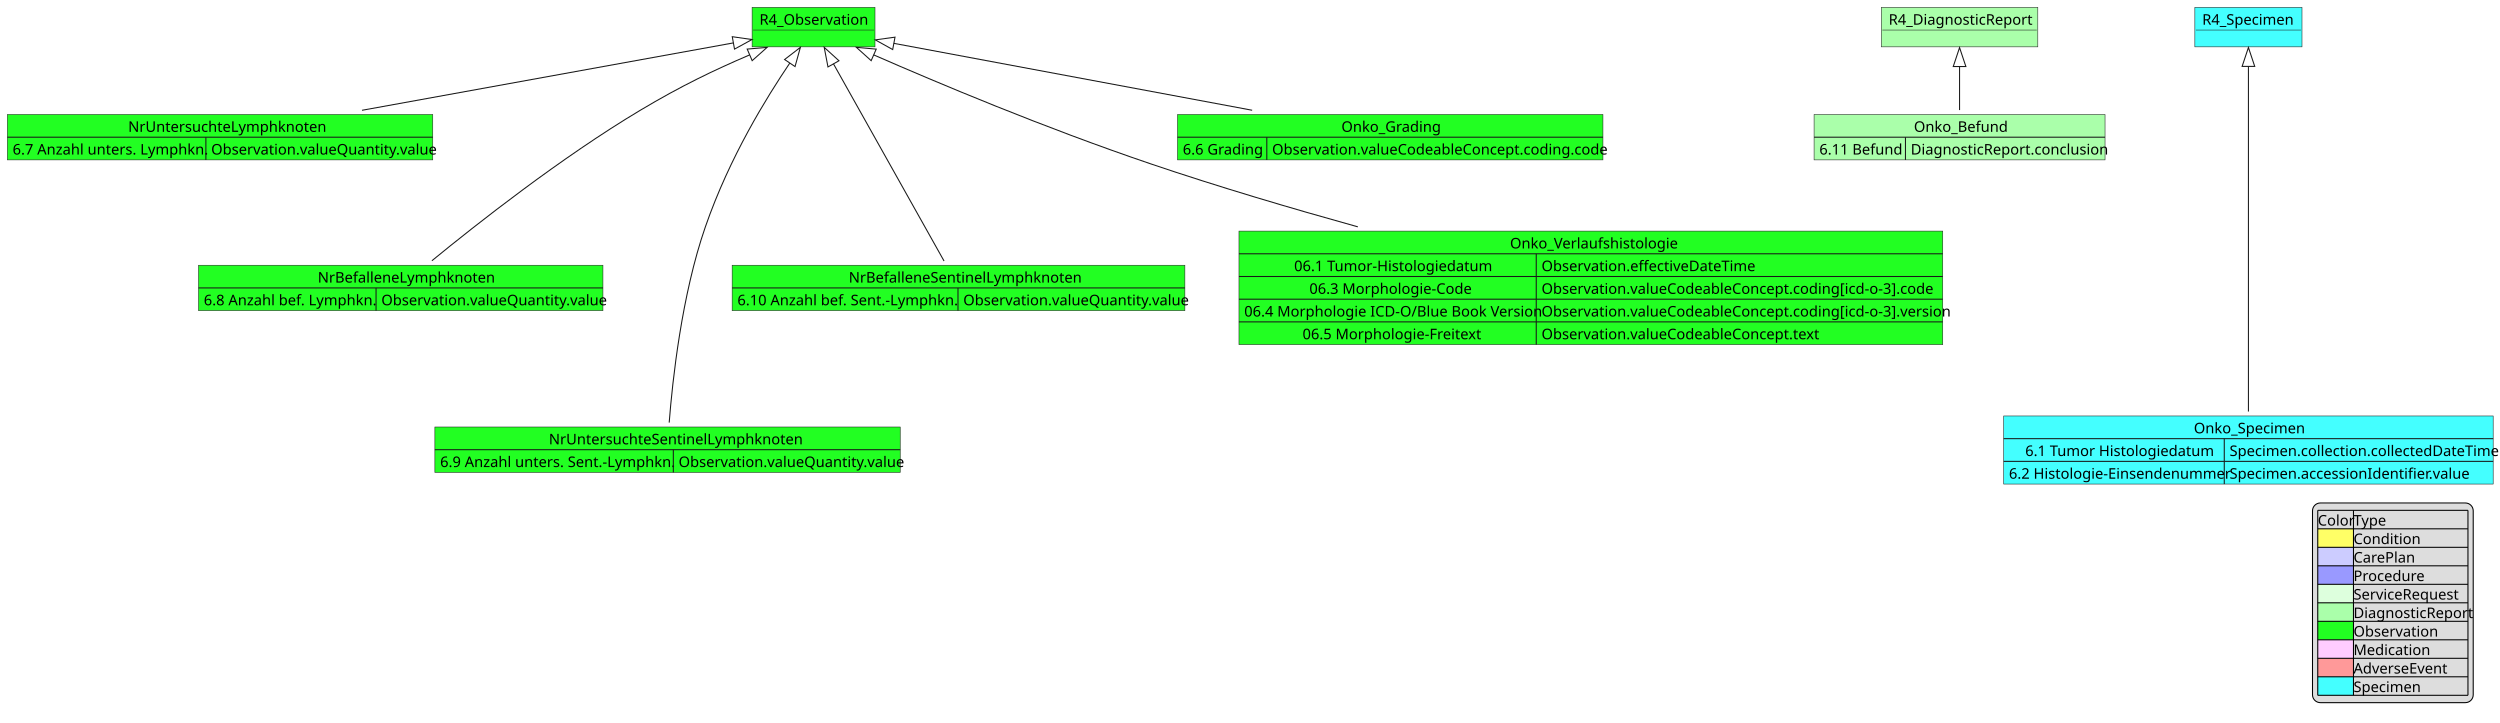
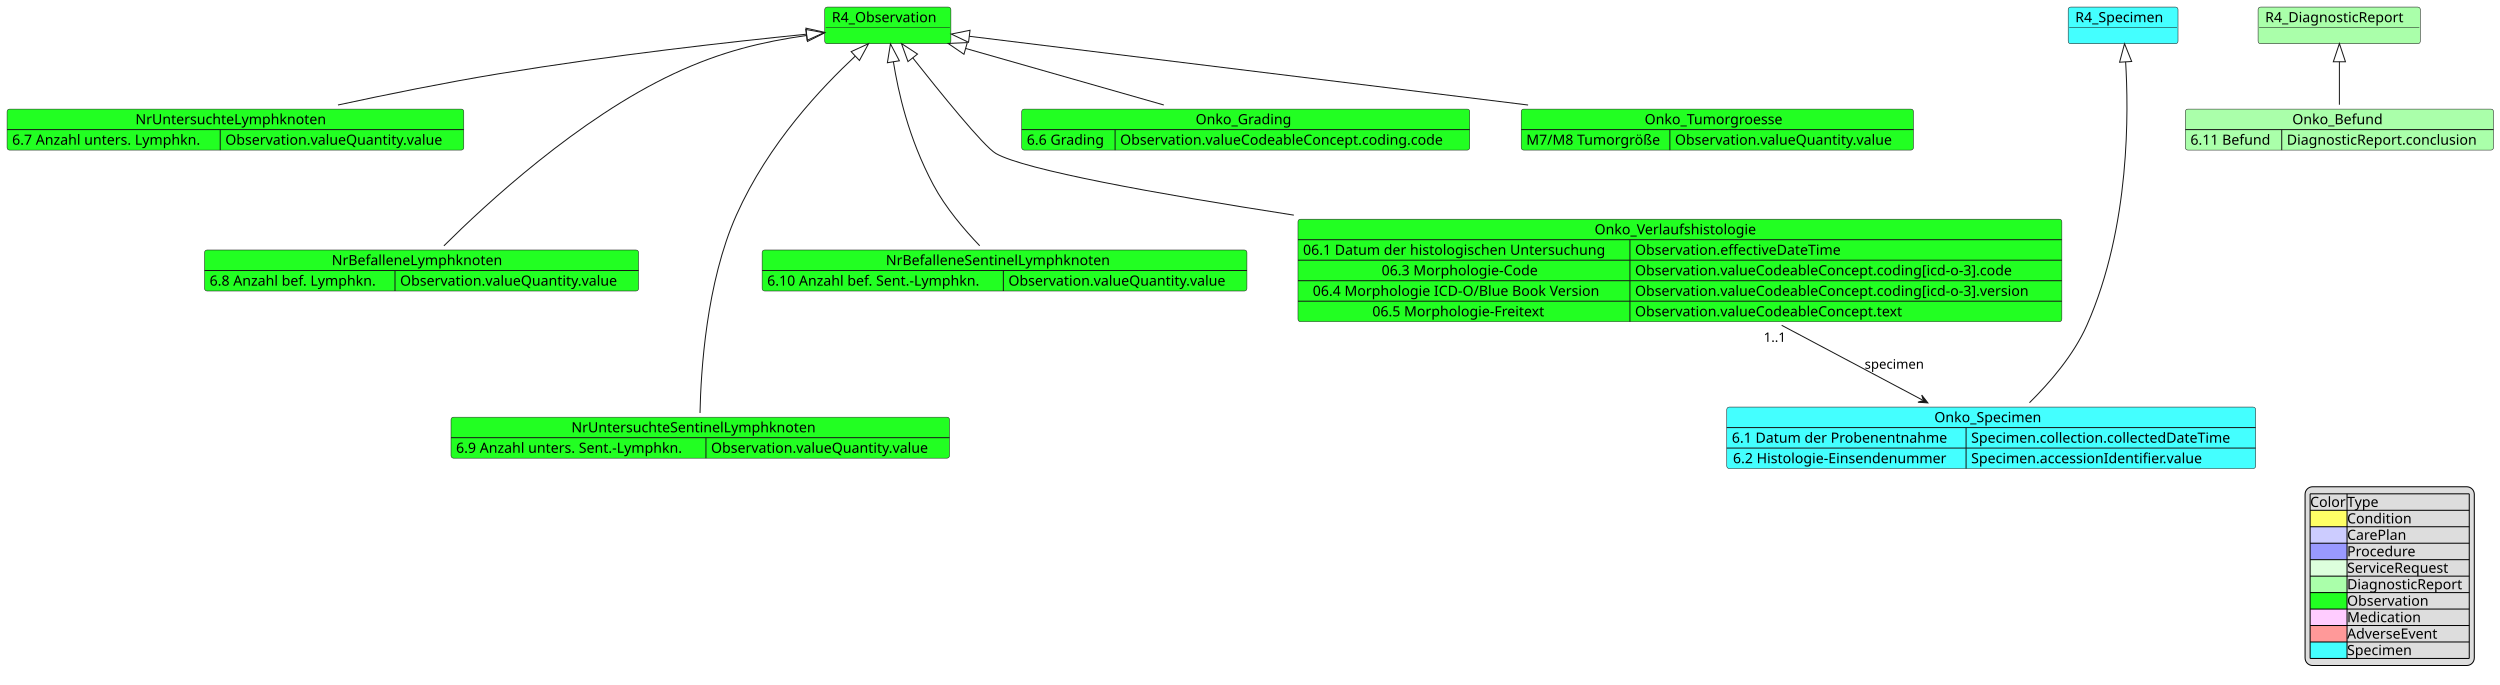
- <svg xmlns="http://www.w3.org/2000/svg" contentStyleType="text/css" height="688px" preserveAspectRatio="none" style="width:2380px;height:688px;background:#FFFFFF;" version="1.1" viewBox="0 0 2380 688" width="2380px" zoomAndPan="magnify">
+ <svg xmlns="http://www.w3.org/2000/svg" contentStyleType="text/css" data-diagram-type="CLASS" height="678px" preserveAspectRatio="none" style="width:2475px;height:678px;background:#FFFFFF;" version="1.1" viewBox="0 0 2475 678" width="2475px" zoomAndPan="magnify">
  <defs />
  <g>
-     <g id="elem_R4_Observation">
-       <rect fill="#22FF22" height="37.609" style="stroke:#181818;stroke-width:0.5;" width="117" x="716" y="7" />
-       <text fill="#000000" font-family="sans-serif" font-size="14" lengthAdjust="spacing" textLength="103" x="723" y="23.533">R4_Observation</text>
-       <line style="stroke:#181818;stroke-width:0.5;" x1="717" x2="832" y1="28.609" y2="28.609" />
+     <g class="entity" data-entity="R4_Observation" data-source-line="2" data-uid="ent0002" id="entity_R4_Observation">
+       <rect fill="#22FF22" height="36.297" rx="2.5" ry="2.5" style="stroke:#181818;stroke-width:0.5;" width="124.886" x="816.5" y="7" />
+       <text fill="#000000" font-family="sans-serif" font-size="14" lengthAdjust="spacing" textLength="110.886" x="823.5" y="21.995">R4_Observation</text>
+       <line style="stroke:#181818;stroke-width:0.5;" x1="817.5" x2="940.386" y1="27.297" y2="27.297" />
    </g>
-     <g id="elem_NrUntersuchteLymphknoten">
-       <rect fill="#22FF22" height="43.219" style="stroke:#181818;stroke-width:0.5;" width="405" x="7" y="109" />
-       <text fill="#000000" font-family="sans-serif" font-size="14" lengthAdjust="spacing" textLength="175" x="122" y="125.533">NrUntersuchteLymphknoten</text>
-       <line style="stroke:#181818;stroke-width:1.0;" x1="7" x2="412" y1="130.609" y2="130.609" />
-       <text fill="#000000" font-family="sans-serif" font-size="14" lengthAdjust="spacing" textLength="179" x="12" y="147.143">6.7 Anzahl unters. Lymphkn.</text>
-       <text fill="#000000" font-family="sans-serif" font-size="14" lengthAdjust="spacing" textLength="206" x="201" y="147.143">Observation.valueQuantity.value</text>
-       <line style="stroke:#181818;stroke-width:1.0;" x1="196" x2="196" y1="130.609" y2="152.219" />
+     <g class="entity" data-entity="NrUntersuchteLymphknoten" data-source-line="4" data-uid="ent0003" id="entity_NrUntersuchteLymphknoten">
+       <rect fill="#22FF22" height="40.594" rx="2.5" ry="2.5" style="stroke:#181818;stroke-width:0.5;" width="452.147" x="7" y="108" />
+       <text fill="#000000" font-family="sans-serif" font-size="14" lengthAdjust="spacing" textLength="198.051" x="134.048" y="122.995">NrUntersuchteLymphknoten</text>
+       <line style="stroke:#181818;stroke-width:1;" x1="7" x2="459.147" y1="128.297" y2="128.297" />
+       <text fill="#000000" font-family="sans-serif" font-size="14" lengthAdjust="spacing" textLength="201.018" x="12" y="143.292">6.7 Anzahl unters. Lymphkn.</text>
+       <text fill="#000000" font-family="sans-serif" font-size="14" lengthAdjust="spacing" textLength="231.13" x="223.018" y="143.292">Observation.valueQuantity.value</text>
+       <line style="stroke:#181818;stroke-width:1;" x1="218.018" x2="218.018" y1="128.297" y2="148.594" />
    </g>
-     <g id="elem_NrBefalleneLymphknoten">
-       <rect fill="#22FF22" height="43.219" style="stroke:#181818;stroke-width:0.5;" width="385" x="189" y="252.5" />
-       <text fill="#000000" font-family="sans-serif" font-size="14" lengthAdjust="spacing" textLength="158" x="302.5" y="269.033">NrBefalleneLymphknoten</text>
-       <line style="stroke:#181818;stroke-width:1.0;" x1="189" x2="574" y1="274.109" y2="274.109" />
-       <text fill="#000000" font-family="sans-serif" font-size="14" lengthAdjust="spacing" textLength="159" x="194" y="290.643">6.8 Anzahl bef. Lymphkn.</text>
-       <text fill="#000000" font-family="sans-serif" font-size="14" lengthAdjust="spacing" textLength="206" x="363" y="290.643">Observation.valueQuantity.value</text>
-       <line style="stroke:#181818;stroke-width:1.0;" x1="358" x2="358" y1="274.109" y2="295.719" />
+     <g class="entity" data-entity="NrBefalleneLymphknoten" data-source-line="10" data-uid="ent0005" id="entity_NrBefalleneLymphknoten">
+       <rect fill="#22FF22" height="40.594" rx="2.5" ry="2.5" style="stroke:#181818;stroke-width:0.5;" width="429.678" x="202.5" y="247.5" />
+       <text fill="#000000" font-family="sans-serif" font-size="14" lengthAdjust="spacing" textLength="177.837" x="328.42" y="262.495">NrBefalleneLymphknoten</text>
+       <line style="stroke:#181818;stroke-width:1;" x1="202.5" x2="632.178" y1="267.797" y2="267.797" />
+       <text fill="#000000" font-family="sans-serif" font-size="14" lengthAdjust="spacing" textLength="178.548" x="207.5" y="282.792">6.8 Anzahl bef. Lymphkn.</text>
+       <text fill="#000000" font-family="sans-serif" font-size="14" lengthAdjust="spacing" textLength="231.13" x="396.048" y="282.792">Observation.valueQuantity.value</text>
+       <line style="stroke:#181818;stroke-width:1;" x1="391.048" x2="391.048" y1="267.797" y2="288.094" />
    </g>
-     <g id="elem_NrUntersuchteSentinelLymphknoten">
-       <rect fill="#22FF22" height="43.219" style="stroke:#181818;stroke-width:0.5;" width="443" x="414" y="406.5" />
-       <text fill="#000000" font-family="sans-serif" font-size="14" lengthAdjust="spacing" textLength="226" x="522.5" y="423.033">NrUntersuchteSentinelLymphknoten</text>
-       <line style="stroke:#181818;stroke-width:1.0;" x1="414" x2="857" y1="428.109" y2="428.109" />
-       <text fill="#000000" font-family="sans-serif" font-size="14" lengthAdjust="spacing" textLength="217" x="419" y="444.643">6.9 Anzahl unters. Sent.-Lymphkn.</text>
-       <text fill="#000000" font-family="sans-serif" font-size="14" lengthAdjust="spacing" textLength="206" x="646" y="444.643">Observation.valueQuantity.value</text>
-       <line style="stroke:#181818;stroke-width:1.0;" x1="641" x2="641" y1="428.109" y2="449.719" />
+     <g class="entity" data-entity="NrUntersuchteSentinelLymphknoten" data-source-line="16" data-uid="ent0007" id="entity_NrUntersuchteSentinelLymphknoten">
+       <rect fill="#22FF22" height="40.594" rx="2.5" ry="2.5" style="stroke:#181818;stroke-width:0.5;" width="493.512" x="446.5" y="413" />
+       <text fill="#000000" font-family="sans-serif" font-size="14" lengthAdjust="spacing" textLength="255.179" x="565.667" y="427.995">NrUntersuchteSentinelLymphknoten</text>
+       <line style="stroke:#181818;stroke-width:1;" x1="446.5" x2="940.012" y1="433.297" y2="433.297" />
+       <text fill="#000000" font-family="sans-serif" font-size="14" lengthAdjust="spacing" textLength="242.382" x="451.5" y="448.292">6.9 Anzahl unters. Sent.-Lymphkn.</text>
+       <text fill="#000000" font-family="sans-serif" font-size="14" lengthAdjust="spacing" textLength="231.13" x="703.882" y="448.292">Observation.valueQuantity.value</text>
+       <line style="stroke:#181818;stroke-width:1;" x1="698.882" x2="698.882" y1="433.297" y2="453.594" />
    </g>
-     <g id="elem_NrBefalleneSentinelLymphknoten">
-       <rect fill="#22FF22" height="43.219" style="stroke:#181818;stroke-width:0.5;" width="431" x="697" y="252.5" />
-       <text fill="#000000" font-family="sans-serif" font-size="14" lengthAdjust="spacing" textLength="209" x="808" y="269.033">NrBefalleneSentinelLymphknoten</text>
-       <line style="stroke:#181818;stroke-width:1.0;" x1="697" x2="1128" y1="274.109" y2="274.109" />
-       <text fill="#000000" font-family="sans-serif" font-size="14" lengthAdjust="spacing" textLength="205" x="702" y="290.643">6.10 Anzahl bef. Sent.-Lymphkn.</text>
-       <text fill="#000000" font-family="sans-serif" font-size="14" lengthAdjust="spacing" textLength="206" x="917" y="290.643">Observation.valueQuantity.value</text>
-       <line style="stroke:#181818;stroke-width:1.0;" x1="912" x2="912" y1="274.109" y2="295.719" />
+     <g class="entity" data-entity="NrBefalleneSentinelLymphknoten" data-source-line="22" data-uid="ent0009" id="entity_NrBefalleneSentinelLymphknoten">
+       <rect fill="#22FF22" height="40.594" rx="2.5" ry="2.5" style="stroke:#181818;stroke-width:0.5;" width="479.949" x="754.5" y="247.5" />
+       <text fill="#000000" font-family="sans-serif" font-size="14" lengthAdjust="spacing" textLength="234.965" x="876.992" y="262.495">NrBefalleneSentinelLymphknoten</text>
+       <line style="stroke:#181818;stroke-width:1;" x1="754.5" x2="1234.449" y1="267.797" y2="267.797" />
+       <text fill="#000000" font-family="sans-serif" font-size="14" lengthAdjust="spacing" textLength="228.819" x="759.5" y="282.792">6.10 Anzahl bef. Sent.-Lymphkn.</text>
+       <text fill="#000000" font-family="sans-serif" font-size="14" lengthAdjust="spacing" textLength="231.13" x="998.319" y="282.792">Observation.valueQuantity.value</text>
+       <line style="stroke:#181818;stroke-width:1;" x1="993.319" x2="993.319" y1="267.797" y2="288.094" />
    </g>
-     <g id="elem_Onko_Verlaufshistologie">
-       <rect fill="#22FF22" height="108.047" style="stroke:#181818;stroke-width:0.5;" width="670" x="1179.5" y="220" />
-       <text fill="#000000" font-family="sans-serif" font-size="14" lengthAdjust="spacing" textLength="154" x="1437.5" y="236.533">Onko_Verlaufshistologie</text>
-       <line style="stroke:#181818;stroke-width:1.0;" x1="1179.5" x2="1849.5" y1="241.609" y2="241.609" />
-       <text fill="#000000" font-family="sans-serif" font-size="14" lengthAdjust="spacing" textLength="178" x="1232" y="258.143">06.1 Tumor-Histologiedatum</text>
-       <text fill="#000000" font-family="sans-serif" font-size="14" lengthAdjust="spacing" textLength="195" x="1467.5" y="258.143">Observation.effectiveDateTime</text>
-       <line style="stroke:#181818;stroke-width:1.0;" x1="1462.5" x2="1462.5" y1="241.609" y2="263.219" />
-       <line style="stroke:#181818;stroke-width:1.0;" x1="1179.5" x2="1849.5" y1="263.219" y2="263.219" />
-       <text fill="#000000" font-family="sans-serif" font-size="14" lengthAdjust="spacing" textLength="149" x="1246.5" y="279.752">06.3 Morphologie-Code</text>
-       <text fill="#000000" font-family="sans-serif" font-size="14" lengthAdjust="spacing" textLength="362" x="1467.5" y="279.752">Observation.valueCodeableConcept.coding[icd-o-3].code</text>
-       <line style="stroke:#181818;stroke-width:1.0;" x1="1462.5" x2="1462.5" y1="263.219" y2="284.828" />
-       <line style="stroke:#181818;stroke-width:1.0;" x1="1179.5" x2="1849.5" y1="284.828" y2="284.828" />
-       <text fill="#000000" font-family="sans-serif" font-size="14" lengthAdjust="spacing" textLength="273" x="1184.5" y="301.361">06.4 Morphologie ICD-O/Blue Book Version</text>
-       <text fill="#000000" font-family="sans-serif" font-size="14" lengthAdjust="spacing" textLength="377" x="1467.5" y="301.361">Observation.valueCodeableConcept.coding[icd-o-3].version</text>
-       <line style="stroke:#181818;stroke-width:1.0;" x1="1462.5" x2="1462.5" y1="284.828" y2="306.438" />
-       <line style="stroke:#181818;stroke-width:1.0;" x1="1179.5" x2="1849.5" y1="306.438" y2="306.438" />
-       <text fill="#000000" font-family="sans-serif" font-size="14" lengthAdjust="spacing" textLength="162" x="1240" y="322.971">06.5 Morphologie-Freitext</text>
-       <text fill="#000000" font-family="sans-serif" font-size="14" lengthAdjust="spacing" textLength="255" x="1467.5" y="322.971">Observation.valueCodeableConcept.text</text>
-       <line style="stroke:#181818;stroke-width:1.0;" x1="1462.5" x2="1462.5" y1="306.438" y2="328.047" />
+     <g class="entity" data-entity="Onko_Verlaufshistologie" data-source-line="27" data-uid="ent0011" id="entity_Onko_Verlaufshistologie">
+       <rect fill="#22FF22" height="101.484" rx="2.5" ry="2.5" style="stroke:#181818;stroke-width:0.5;" width="756.231" x="1285" y="217" />
+       <text fill="#000000" font-family="sans-serif" font-size="14" lengthAdjust="spacing" textLength="169.032" x="1578.599" y="231.995">Onko_Verlaufshistologie</text>
+       <line style="stroke:#181818;stroke-width:1;" x1="1285" x2="2041.23" y1="237.297" y2="237.297" />
+       <text fill="#000000" font-family="sans-serif" font-size="14" lengthAdjust="spacing" textLength="318.63" x="1290" y="252.292">06.1 Datum der histologischen Untersuchung</text>
+       <text fill="#000000" font-family="sans-serif" font-size="14" lengthAdjust="spacing" textLength="218.914" x="1618.63" y="252.292">Observation.effectiveDateTime</text>
+       <line style="stroke:#181818;stroke-width:1;" x1="1613.63" x2="1613.63" y1="237.297" y2="257.594" />
+       <line style="stroke:#181818;stroke-width:1;" x1="1285" x2="2041.23" y1="257.594" y2="257.594" />
+       <text fill="#000000" font-family="sans-serif" font-size="14" lengthAdjust="spacing" textLength="163.085" x="1367.773" y="272.589">06.3 Morphologie-Code</text>
+       <text fill="#000000" font-family="sans-serif" font-size="14" lengthAdjust="spacing" textLength="400.087" x="1618.63" y="272.589">Observation.valueCodeableConcept.coding[icd-o-3].code</text>
+       <line style="stroke:#181818;stroke-width:1;" x1="1613.63" x2="1613.63" y1="257.594" y2="277.891" />
+       <line style="stroke:#181818;stroke-width:1;" x1="1285" x2="2041.23" y1="277.891" y2="277.891" />
+       <text fill="#000000" font-family="sans-serif" font-size="14" lengthAdjust="spacing" textLength="299.407" x="1299.611" y="292.886">06.4 Morphologie ICD-O/Blue Book Version</text>
+       <text fill="#000000" font-family="sans-serif" font-size="14" lengthAdjust="spacing" textLength="417.601" x="1618.63" y="292.886">Observation.valueCodeableConcept.coding[icd-o-3].version</text>
+       <line style="stroke:#181818;stroke-width:1;" x1="1613.63" x2="1613.63" y1="277.891" y2="298.188" />
+       <line style="stroke:#181818;stroke-width:1;" x1="1285" x2="2041.23" y1="298.188" y2="298.188" />
+       <text fill="#000000" font-family="sans-serif" font-size="14" lengthAdjust="spacing" textLength="181.433" x="1358.599" y="313.183">06.5 Morphologie-Freitext</text>
+       <text fill="#000000" font-family="sans-serif" font-size="14" lengthAdjust="spacing" textLength="283.978" x="1618.63" y="313.183">Observation.valueCodeableConcept.text</text>
+       <line style="stroke:#181818;stroke-width:1;" x1="1613.63" x2="1613.63" y1="298.188" y2="318.484" />
    </g>
-     <g id="elem_Onko_Grading">
-       <rect fill="#22FF22" height="43.219" style="stroke:#181818;stroke-width:0.5;" width="405" x="1121" y="109" />
-       <text fill="#000000" font-family="sans-serif" font-size="14" lengthAdjust="spacing" textLength="93" x="1277" y="125.533">Onko_Grading</text>
-       <line style="stroke:#181818;stroke-width:1.0;" x1="1121" x2="1526" y1="130.609" y2="130.609" />
-       <text fill="#000000" font-family="sans-serif" font-size="14" lengthAdjust="spacing" textLength="75" x="1126" y="147.143">6.6 Grading</text>
-       <text fill="#000000" font-family="sans-serif" font-size="14" lengthAdjust="spacing" textLength="310" x="1211" y="147.143">Observation.valueCodeableConcept.coding.code</text>
-       <line style="stroke:#181818;stroke-width:1.0;" x1="1206" x2="1206" y1="130.609" y2="152.219" />
+     <g class="entity" data-entity="Onko_Grading" data-source-line="38" data-uid="ent0013" id="entity_Onko_Grading">
+       <rect fill="#22FF22" height="40.594" rx="2.5" ry="2.5" style="stroke:#181818;stroke-width:0.5;" width="443.548" x="1011.5" y="108" />
+       <text fill="#000000" font-family="sans-serif" font-size="14" lengthAdjust="spacing" textLength="99.285" x="1183.631" y="122.995">Onko_Grading</text>
+       <line style="stroke:#181818;stroke-width:1;" x1="1011.5" x2="1455.048" y1="128.297" y2="128.297" />
+       <text fill="#000000" font-family="sans-serif" font-size="14" lengthAdjust="spacing" textLength="82.435" x="1016.5" y="143.292">6.6 Grading</text>
+       <text fill="#000000" font-family="sans-serif" font-size="14" lengthAdjust="spacing" textLength="341.113" x="1108.935" y="143.292">Observation.valueCodeableConcept.coding.code</text>
+       <line style="stroke:#181818;stroke-width:1;" x1="1103.935" x2="1103.935" y1="128.297" y2="148.594" />
    </g>
-     <g id="elem_Onko_Befund">
-       <rect fill="#AAFFAA" height="43.219" style="stroke:#181818;stroke-width:0.5;" width="277" x="1727" y="109" />
-       <text fill="#000000" font-family="sans-serif" font-size="14" lengthAdjust="spacing" textLength="87" x="1822" y="125.533">Onko_Befund</text>
-       <line style="stroke:#181818;stroke-width:1.0;" x1="1727" x2="2004" y1="130.609" y2="130.609" />
-       <text fill="#000000" font-family="sans-serif" font-size="14" lengthAdjust="spacing" textLength="77" x="1732" y="147.143">6.11 Befund</text>
-       <text fill="#000000" font-family="sans-serif" font-size="14" lengthAdjust="spacing" textLength="180" x="1819" y="147.143">DiagnosticReport.conclusion</text>
-       <line style="stroke:#181818;stroke-width:1.0;" x1="1814" x2="1814" y1="130.609" y2="152.219" />
+     <g class="entity" data-entity="Onko_Tumorgroesse" data-source-line="45" data-uid="ent0015" id="entity_Onko_Tumorgroesse">
+       <rect fill="#22FF22" height="40.594" rx="2.5" ry="2.5" style="stroke:#181818;stroke-width:0.5;" width="388.293" x="1506" y="108" />
+       <text fill="#000000" font-family="sans-serif" font-size="14" lengthAdjust="spacing" textLength="143.972" x="1628.161" y="122.995">Onko_Tumorgroesse</text>
+       <line style="stroke:#181818;stroke-width:1;" x1="1506" x2="1894.293" y1="128.297" y2="128.297" />
+       <text fill="#000000" font-family="sans-serif" font-size="14" lengthAdjust="spacing" textLength="137.163" x="1511" y="143.292">M7/M8 Tumorgröße</text>
+       <text fill="#000000" font-family="sans-serif" font-size="14" lengthAdjust="spacing" textLength="231.13" x="1658.163" y="143.292">Observation.valueQuantity.value</text>
+       <line style="stroke:#181818;stroke-width:1;" x1="1653.163" x2="1653.163" y1="128.297" y2="148.594" />
    </g>
-     <g id="elem_R4_DiagnosticReport">
-       <rect fill="#AAFFAA" height="37.609" style="stroke:#181818;stroke-width:0.5;" width="149" x="1791" y="7" />
-       <text fill="#000000" font-family="sans-serif" font-size="14" lengthAdjust="spacing" textLength="135" x="1798" y="23.533">R4_DiagnosticReport</text>
-       <line style="stroke:#181818;stroke-width:0.5;" x1="1792" x2="1939" y1="28.609" y2="28.609" />
+     <g class="entity" data-entity="Onko_Befund" data-source-line="51" data-uid="ent0017" id="entity_Onko_Befund">
+       <rect fill="#AAFFAA" height="40.594" rx="2.5" ry="2.5" style="stroke:#181818;stroke-width:0.5;" width="305.052" x="2163.5" y="108" />
+       <text fill="#000000" font-family="sans-serif" font-size="14" lengthAdjust="spacing" textLength="93.345" x="2269.354" y="122.995">Onko_Befund</text>
+       <line style="stroke:#181818;stroke-width:1;" x1="2163.5" x2="2468.552" y1="128.297" y2="128.297" />
+       <text fill="#000000" font-family="sans-serif" font-size="14" lengthAdjust="spacing" textLength="85.401" x="2168.5" y="143.292">6.11 Befund</text>
+       <text fill="#000000" font-family="sans-serif" font-size="14" lengthAdjust="spacing" textLength="199.65" x="2263.901" y="143.292">DiagnosticReport.conclusion</text>
+       <line style="stroke:#181818;stroke-width:1;" x1="2258.901" x2="2258.901" y1="128.297" y2="148.594" />
    </g>
-     <g id="elem_Onko_Specimen">
-       <rect fill="#44FFFF" height="64.828" style="stroke:#181818;stroke-width:0.5;" width="466" x="1907.5" y="396" />
-       <text fill="#000000" font-family="sans-serif" font-size="14" lengthAdjust="spacing" textLength="104" x="2088.5" y="412.533">Onko_Specimen</text>
-       <line style="stroke:#181818;stroke-width:1.0;" x1="1907.5" x2="2373.5" y1="417.609" y2="417.609" />
-       <text fill="#000000" font-family="sans-serif" font-size="14" lengthAdjust="spacing" textLength="169" x="1928" y="434.143">6.1 Tumor Histologiedatum</text>
-       <text fill="#000000" font-family="sans-serif" font-size="14" lengthAdjust="spacing" textLength="246" x="2122.5" y="434.143">Specimen.collection.collectedDateTime</text>
-       <line style="stroke:#181818;stroke-width:1.0;" x1="2117.5" x2="2117.5" y1="417.609" y2="439.219" />
-       <line style="stroke:#181818;stroke-width:1.0;" x1="1907.5" x2="2373.5" y1="439.219" y2="439.219" />
-       <text fill="#000000" font-family="sans-serif" font-size="14" lengthAdjust="spacing" textLength="200" x="1912.5" y="455.752">6.2 Histologie-Einsendenummer</text>
-       <text fill="#000000" font-family="sans-serif" font-size="14" lengthAdjust="spacing" textLength="221" x="2122.5" y="455.752">Specimen.accessionIdentifier.value</text>
-       <line style="stroke:#181818;stroke-width:1.0;" x1="2117.5" x2="2117.5" y1="439.219" y2="460.828" />
+     <g class="entity" data-entity="R4_DiagnosticReport" data-source-line="56" data-uid="ent0018" id="entity_R4_DiagnosticReport">
+       <rect fill="#AAFFAA" height="36.297" rx="2.5" ry="2.5" style="stroke:#181818;stroke-width:0.5;" width="160.617" x="2235.5" y="7" />
+       <text fill="#000000" font-family="sans-serif" font-size="14" lengthAdjust="spacing" textLength="146.617" x="2242.5" y="21.995">R4_DiagnosticReport</text>
+       <line style="stroke:#181818;stroke-width:0.5;" x1="2236.5" x2="2395.117" y1="27.297" y2="27.297" />
    </g>
-     <g id="elem_R4_Specimen">
-       <rect fill="#44FFFF" height="37.609" style="stroke:#181818;stroke-width:0.5;" width="102" x="2089.5" y="7" />
-       <text fill="#000000" font-family="sans-serif" font-size="14" lengthAdjust="spacing" textLength="88" x="2096.5" y="23.533">R4_Specimen</text>
-       <line style="stroke:#181818;stroke-width:0.5;" x1="2090.5" x2="2190.5" y1="28.609" y2="28.609" />
+     <g class="entity" data-entity="Onko_Specimen" data-source-line="59" data-uid="ent0020" id="entity_Onko_Specimen">
+       <rect fill="#44FFFF" height="60.891" rx="2.5" ry="2.5" style="stroke:#181818;stroke-width:0.5;" width="523.583" x="1709.5" y="403" />
+       <text fill="#000000" font-family="sans-serif" font-size="14" lengthAdjust="spacing" textLength="112.663" x="1914.96" y="417.995">Onko_Specimen</text>
+       <line style="stroke:#181818;stroke-width:1;" x1="1709.5" x2="2233.083" y1="423.297" y2="423.297" />
+       <text fill="#000000" font-family="sans-serif" font-size="14" lengthAdjust="spacing" textLength="226.919" x="1714.5" y="438.292">6.1 Datum der Probenentnahme</text>
+       <text fill="#000000" font-family="sans-serif" font-size="14" lengthAdjust="spacing" textLength="276.664" x="1951.419" y="438.292">Specimen.collection.collectedDateTime</text>
+       <line style="stroke:#181818;stroke-width:1;" x1="1946.419" x2="1946.419" y1="423.297" y2="443.594" />
+       <line style="stroke:#181818;stroke-width:1;" x1="1709.5" x2="2233.083" y1="443.594" y2="443.594" />
+       <text fill="#000000" font-family="sans-serif" font-size="14" lengthAdjust="spacing" textLength="224.656" x="1715.631" y="458.589">6.2 Histologie-Einsendenummer</text>
+       <text fill="#000000" font-family="sans-serif" font-size="14" lengthAdjust="spacing" textLength="247.81" x="1951.419" y="458.589">Specimen.accessionIdentifier.value</text>
+       <line style="stroke:#181818;stroke-width:1;" x1="1946.419" x2="1946.419" y1="443.594" y2="463.891" />
    </g>
-     <g id="link_R4_Observation_NrUntersuchteLymphknoten">
-       <path codeLine="8" d="M698.189,40.843 C611.099,56.643 462.82,83.54 344.63,104.99 " fill="none" id="R4_Observation-backto-NrUntersuchteLymphknoten" style="stroke:#181818;stroke-width:1.0;" />
-       <polygon fill="none" points="715.9,37.63,697.118,34.94,699.26,46.747,715.9,37.63" style="stroke:#181818;stroke-width:1.0;" />
+     <g class="entity" data-entity="R4_Specimen" data-source-line="64" data-uid="ent0021" id="entity_R4_Specimen">
+       <rect fill="#44FFFF" height="36.297" rx="2.5" ry="2.5" style="stroke:#181818;stroke-width:0.5;" width="108.732" x="2047.5" y="7" />
+       <text fill="#000000" font-family="sans-serif" font-size="14" lengthAdjust="spacing" textLength="94.732" x="2054.5" y="21.995">R4_Specimen</text>
+       <line style="stroke:#181818;stroke-width:0.5;" x1="2048.5" x2="2155.232" y1="27.297" y2="27.297" />
    </g>
-     <g id="link_R4_Observation_NrBefalleneLymphknoten">
-       <path codeLine="13" d="M713.699,52.238 C679.769,66.798 648.81,81.53 609.5,105 C534.36,149.87 453.48,213.56 411.17,248.21 " fill="none" id="R4_Observation-backto-NrBefalleneLymphknoten" style="stroke:#181818;stroke-width:1.0;" />
-       <polygon fill="none" points="730.24,45.14,711.333,46.724,716.065,57.752,730.24,45.14" style="stroke:#181818;stroke-width:1.0;" />
+     <g class="link" data-entity-1="R4_Observation" data-entity-2="NrUntersuchteLymphknoten" data-source-line="8" data-uid="lnk4" id="link_R4_Observation_NrUntersuchteLymphknoten">
+       <path codeLine="8" d="M798.522,33.845 C722.152,41.585 607.13,54.42 494,73 C441.15,81.68 382.73,93.55 334.59,103.95" fill="none" id="R4_Observation-backto-NrUntersuchteLymphknoten" style="stroke:#181818;stroke-width:1;" />
+       <polygon fill="none" points="816.43,32.03,797.917,27.876,799.127,39.814,816.43,32.03" style="stroke:#181818;stroke-width:1;" />
    </g>
-     <g id="link_R4_Observation_NrUntersuchteSentinelLymphknoten">
-       <path codeLine="20" d="M751.902,60.017 C729.942,92.607 694.71,149.1 671.5,216 C648.96,280.95 640.2,362.22 637.07,402.3 " fill="none" id="R4_Observation-backto-NrUntersuchteSentinelLymphknoten" style="stroke:#181818;stroke-width:1.0;" />
-       <polygon fill="none" points="761.96,45.09,746.926,56.665,756.877,63.37,761.96,45.09" style="stroke:#181818;stroke-width:1.0;" />
+     <g class="link" data-entity-1="R4_Observation" data-entity-2="NrBefalleneLymphknoten" data-source-line="13" data-uid="lnk6" id="link_R4_Observation_NrBefalleneLymphknoten">
+       <path codeLine="13" d="M798.544,35.108 C755.054,41.379 714.45,50.75 667,73 C572.58,117.27 480.61,202.41 439.46,243.37" fill="none" id="R4_Observation-backto-NrBefalleneLymphknoten" style="stroke:#181818;stroke-width:1;" />
+       <polygon fill="none" points="816.36,32.54,797.688,29.17,799.4,41.047,816.36,32.54" style="stroke:#181818;stroke-width:1;" />
    </g>
-     <g id="link_R4_Observation_NrBefalleneSentinelLymphknoten">
-       <path codeLine="25" d="M793.457,60.788 C817.857,104.278 871.03,199.07 898.74,248.48 " fill="none" id="R4_Observation-backto-NrBefalleneSentinelLymphknoten" style="stroke:#181818;stroke-width:1.0;" />
-       <polygon fill="none" points="784.65,45.09,788.225,63.724,798.69,57.852,784.65,45.09" style="stroke:#181818;stroke-width:1.0;" />
+     <g class="link" data-entity-1="R4_Observation" data-entity-2="NrUntersuchteSentinelLymphknoten" data-source-line="20" data-uid="lnk8" id="link_R4_Observation_NrUntersuchteSentinelLymphknoten">
+       <path codeLine="20" d="M846.743,55.505 C814.043,86.135 760.95,141.35 729,213 C699.26,279.69 693.82,367.65 693.01,408.84" fill="none" id="R4_Observation-backto-NrUntersuchteSentinelLymphknoten" style="stroke:#181818;stroke-width:1;" />
+       <polygon fill="none" points="859.88,43.2,842.641,51.126,850.845,59.884,859.88,43.2" style="stroke:#181818;stroke-width:1;" />
    </g>
-     <g id="link_R4_Observation_Onko_Verlaufshistologie">
-       <path codeLine="35" d="M831.755,52.266 C892.185,78.666 992.98,121.21 1095.5,156 C1158.88,177.51 1228.6,198.15 1292.66,215.95 " fill="none" id="R4_Observation-backto-Onko_Verlaufshistologie" style="stroke:#181818;stroke-width:1.0;" />
-       <polygon fill="none" points="815.26,45.06,829.353,57.764,834.157,46.768,815.26,45.06" style="stroke:#181818;stroke-width:1.0;" />
+     <g class="link" data-entity-1="R4_Observation" data-entity-2="NrBefalleneSentinelLymphknoten" data-source-line="25" data-uid="lnk10" id="link_R4_Observation_NrBefalleneSentinelLymphknoten">
+       <path codeLine="25" d="M884.447,61.144 C889.347,91.084 898.99,135.93 924,183 C935.98,205.55 954.79,227.54 969.9,243.29" fill="none" id="R4_Observation-backto-NrBefalleneSentinelLymphknoten" style="stroke:#181818;stroke-width:1;" />
+       <polygon fill="none" points="881.54,43.38,878.526,62.113,890.368,60.175,881.54,43.38" style="stroke:#181818;stroke-width:1;" />
    </g>
-     <g id="link_R4_Observation_Onko_Grading">
-       <path codeLine="43" d="M850.944,41.273 C936.004,57.153 1078.03,83.67 1192.06,104.96 " fill="none" id="R4_Observation-backto-Onko_Grading" style="stroke:#181818;stroke-width:1.0;" />
-       <polygon fill="none" points="833.25,37.97,849.843,47.172,852.045,35.375,833.25,37.97" style="stroke:#181818;stroke-width:1.0;" />
+     <g class="link" data-entity-1="R4_Observation" data-entity-2="Onko_Verlaufshistologie" data-source-line="35" data-uid="lnk12" id="link_R4_Observation_Onko_Verlaufshistologie">
+       <path codeLine="35" d="M903.624,57.25 C929.574,90.07 973.87,145.1 986,152 C1014.46,168.19 1143.2,191.57 1280.9,212.99" fill="none" id="R4_Observation-backto-Onko_Verlaufshistologie" style="stroke:#181818;stroke-width:1;" />
+       <polygon fill="none" points="892.46,43.13,898.918,60.971,908.331,53.528,892.46,43.13" style="stroke:#181818;stroke-width:1;" />
    </g>
-     <g id="link_R4_DiagnosticReport_Onko_Befund">
-       <path codeLine="51" d="M1865.5,63.32 C1865.5,79.91 1865.5,86.47 1865.5,104.79 " fill="none" id="R4_DiagnosticReport-backto-Onko_Befund" style="stroke:#181818;stroke-width:1.0;" />
-       <polygon fill="none" points="1865.5,45.32,1859.5,63.32,1871.5,63.32,1865.5,45.32" style="stroke:#181818;stroke-width:1.0;" />
+     <g class="link" data-entity-1="R4_Observation" data-entity-2="Onko_Grading" data-source-line="43" data-uid="lnk14" id="link_R4_Observation_Onko_Grading">
+       <path codeLine="43" d="M955.96,47.957 C1014.58,64.677 1087.15,85.39 1152.17,103.94" fill="none" id="R4_Observation-backto-Onko_Grading" style="stroke:#181818;stroke-width:1;" />
+       <polygon fill="none" points="938.65,43.02,954.314,53.727,957.605,42.187,938.65,43.02" style="stroke:#181818;stroke-width:1;" />
    </g>
-     <g id="link_R4_Specimen_Onko_Specimen">
-       <path codeLine="59" d="M2140.5,63.23 C2140.5,125.05 2140.5,309.48 2140.5,391.75 " fill="none" id="R4_Specimen-backto-Onko_Specimen" style="stroke:#181818;stroke-width:1.0;" />
-       <polygon fill="none" points="2140.5,45.23,2134.5,63.23,2146.5,63.23,2140.5,45.23" style="stroke:#181818;stroke-width:1.0;" />
+     <g class="link" data-entity-1="R4_Observation" data-entity-2="Onko_Tumorgroesse" data-source-line="49" data-uid="lnk16" id="link_R4_Observation_Onko_Tumorgroesse">
+       <path codeLine="49" d="M959.585,35.917 C1080.005,50.727 1329.97,81.48 1512.82,103.97" fill="none" id="R4_Observation-backto-Onko_Tumorgroesse" style="stroke:#181818;stroke-width:1;" />
+       <polygon fill="none" points="941.72,33.72,958.853,41.872,960.318,29.962,941.72,33.72" style="stroke:#181818;stroke-width:1;" />
    </g>
-     <rect fill="#DDDDDD" height="190.094" id="_legend" rx="7.5" ry="7.5" style="stroke:#000000;stroke-width:1.0;" width="153" x="2201.5" y="478.828" />
-     <text fill="#000000" font-family="sans-serif" font-size="14" lengthAdjust="spacing" textLength="34" x="2206.5" y="500.361">Color</text>
-     <text fill="#000000" font-family="sans-serif" font-size="14" lengthAdjust="spacing" textLength="32" x="2240.5" y="500.361">Type</text>
-     <rect fill="#FFFF66" height="17.609" style="stroke:none;stroke-width:1.0;" width="34" x="2206.5" y="503.438" />
-     <text fill="#000000" font-family="sans-serif" font-size="14" lengthAdjust="spacing" textLength="4" x="2206.5" y="517.971"> </text>
-     <text fill="#000000" font-family="sans-serif" font-size="14" lengthAdjust="spacing" textLength="60" x="2240.5" y="517.971">Condition</text>
-     <rect fill="#CCCCFF" height="17.609" style="stroke:none;stroke-width:1.0;" width="34" x="2206.5" y="521.047" />
-     <text fill="#000000" font-family="sans-serif" font-size="14" lengthAdjust="spacing" textLength="4" x="2206.5" y="535.58"> </text>
-     <text fill="#000000" font-family="sans-serif" font-size="14" lengthAdjust="spacing" textLength="59" x="2240.5" y="535.58">CarePlan</text>
-     <rect fill="#9999FF" height="17.609" style="stroke:none;stroke-width:1.0;" width="34" x="2206.5" y="538.656" />
-     <text fill="#000000" font-family="sans-serif" font-size="14" lengthAdjust="spacing" textLength="4" x="2206.5" y="553.189"> </text>
-     <text fill="#000000" font-family="sans-serif" font-size="14" lengthAdjust="spacing" textLength="66" x="2240.5" y="553.189">Procedure</text>
-     <rect fill="#DDFFDD" height="17.609" style="stroke:none;stroke-width:1.0;" width="34" x="2206.5" y="556.266" />
-     <text fill="#000000" font-family="sans-serif" font-size="14" lengthAdjust="spacing" textLength="4" x="2206.5" y="570.799"> </text>
-     <text fill="#000000" font-family="sans-serif" font-size="14" lengthAdjust="spacing" textLength="100" x="2240.5" y="570.799">ServiceRequest</text>
-     <rect fill="#AAFFAA" height="17.609" style="stroke:none;stroke-width:1.0;" width="34" x="2206.5" y="573.875" />
-     <text fill="#000000" font-family="sans-serif" font-size="14" lengthAdjust="spacing" textLength="4" x="2206.5" y="588.408"> </text>
-     <text fill="#000000" font-family="sans-serif" font-size="14" lengthAdjust="spacing" textLength="109" x="2240.5" y="588.408">DiagnosticReport</text>
-     <rect fill="#22FF22" height="17.609" style="stroke:none;stroke-width:1.0;" width="34" x="2206.5" y="591.484" />
-     <text fill="#000000" font-family="sans-serif" font-size="14" lengthAdjust="spacing" textLength="4" x="2206.5" y="606.018"> </text>
-     <text fill="#000000" font-family="sans-serif" font-size="14" lengthAdjust="spacing" textLength="77" x="2240.5" y="606.018">Observation</text>
-     <rect fill="#FFCCFF" height="17.609" style="stroke:none;stroke-width:1.0;" width="34" x="2206.5" y="609.094" />
-     <text fill="#000000" font-family="sans-serif" font-size="14" lengthAdjust="spacing" textLength="4" x="2206.5" y="623.627"> </text>
-     <text fill="#000000" font-family="sans-serif" font-size="14" lengthAdjust="spacing" textLength="68" x="2240.5" y="623.627">Medication</text>
-     <rect fill="#FF9999" height="17.609" style="stroke:none;stroke-width:1.0;" width="34" x="2206.5" y="626.703" />
-     <text fill="#000000" font-family="sans-serif" font-size="14" lengthAdjust="spacing" textLength="4" x="2206.5" y="641.236"> </text>
-     <text fill="#000000" font-family="sans-serif" font-size="14" lengthAdjust="spacing" textLength="88" x="2240.5" y="641.236">AdverseEvent</text>
-     <rect fill="#44FFFF" height="17.609" style="stroke:none;stroke-width:1.0;" width="34" x="2206.5" y="644.312" />
-     <text fill="#000000" font-family="sans-serif" font-size="14" lengthAdjust="spacing" textLength="4" x="2206.5" y="658.846"> </text>
-     <text fill="#000000" font-family="sans-serif" font-size="14" lengthAdjust="spacing" textLength="62" x="2240.5" y="658.846">Specimen</text>
-     <line style="stroke:#000000;stroke-width:1.0;" x1="2206.5" x2="2349.5" y1="485.828" y2="485.828" />
-     <line style="stroke:#000000;stroke-width:1.0;" x1="2206.5" x2="2349.5" y1="503.438" y2="503.438" />
-     <line style="stroke:#000000;stroke-width:1.0;" x1="2206.5" x2="2349.5" y1="521.047" y2="521.047" />
-     <line style="stroke:#000000;stroke-width:1.0;" x1="2206.5" x2="2349.5" y1="538.656" y2="538.656" />
-     <line style="stroke:#000000;stroke-width:1.0;" x1="2206.5" x2="2349.5" y1="556.266" y2="556.266" />
-     <line style="stroke:#000000;stroke-width:1.0;" x1="2206.5" x2="2349.5" y1="573.875" y2="573.875" />
-     <line style="stroke:#000000;stroke-width:1.0;" x1="2206.5" x2="2349.5" y1="591.484" y2="591.484" />
-     <line style="stroke:#000000;stroke-width:1.0;" x1="2206.5" x2="2349.5" y1="609.094" y2="609.094" />
-     <line style="stroke:#000000;stroke-width:1.0;" x1="2206.5" x2="2349.5" y1="626.703" y2="626.703" />
-     <line style="stroke:#000000;stroke-width:1.0;" x1="2206.5" x2="2349.5" y1="644.312" y2="644.312" />
-     <line style="stroke:#000000;stroke-width:1.0;" x1="2206.5" x2="2349.5" y1="661.922" y2="661.922" />
-     <line style="stroke:#000000;stroke-width:1.0;" x1="2206.5" x2="2206.5" y1="485.828" y2="661.922" />
-     <line style="stroke:#000000;stroke-width:1.0;" x1="2240.5" x2="2240.5" y1="485.828" y2="661.922" />
-     <line style="stroke:#000000;stroke-width:1.0;" x1="2349.5" x2="2349.5" y1="485.828" y2="661.922" />
+     <g class="link" data-entity-1="R4_DiagnosticReport" data-entity-2="Onko_Befund" data-source-line="57" data-uid="lnk19" id="link_R4_DiagnosticReport_Onko_Befund">
+       <path codeLine="57" d="M2316,61.13 C2316,77.79 2316,85.22 2316,103.71" fill="none" id="R4_DiagnosticReport-backto-Onko_Befund" style="stroke:#181818;stroke-width:1;" />
+       <polygon fill="none" points="2316,43.13,2310,61.13,2322,61.13,2316,43.13" style="stroke:#181818;stroke-width:1;" />
+     </g>
+     <g class="link" data-entity-1="R4_Specimen" data-entity-2="Onko_Specimen" data-source-line="65" data-uid="lnk22" id="link_R4_Specimen_Onko_Specimen">
+       <path codeLine="65" d="M2104.371,61.237 C2107.201,108.278 2109.48,223.77 2066,322 C2053.03,351.3 2029.55,378.61 2009.18,398.68" fill="none" id="R4_Specimen-backto-Onko_Specimen" style="stroke:#181818;stroke-width:1;" />
+       <polygon fill="none" points="2103.29,43.27,2098.382,61.598,2110.36,60.877,2103.29,43.27" style="stroke:#181818;stroke-width:1;" />
+     </g>
+     <g class="link" data-entity-1="Onko_Verlaufshistologie" data-entity-2="Onko_Specimen" data-source-line="66" data-uid="lnk23" id="link_Onko_Verlaufshistologie_Onko_Specimen">
+       <path codeLine="66" d="M1763.85,322.04 C1811.57,347.37 1861.75,374.007 1903.28,396.047" fill="none" id="Onko_Verlaufshistologie-to-Onko_Specimen" style="stroke:#181818;stroke-width:1;" />
+       <polygon fill="#181818" points="1908.58,398.86,1902.505,391.108,1904.163,396.516,1898.755,398.174,1908.58,398.86" style="stroke:#181818;stroke-width:1;" />
+       <text fill="#000000" font-family="sans-serif" font-size="13" lengthAdjust="spacing" textLength="62.683" x="1846" y="365.067">specimen</text>
+       <text fill="#000000" font-family="sans-serif" font-size="13" lengthAdjust="spacing" textLength="24.807" x="1746.118" y="338.457">1..1</text>
+     </g>
+     <g class="legend" data-source-line="68">
+       <rect fill="#DDDDDD" height="176.969" rx="7.5" ry="7.5" style="stroke:#000000;stroke-width:1;" width="167.534" x="2282.018" y="481.891" />
+       <text fill="#000000" font-family="sans-serif" font-size="14" lengthAdjust="spacing" textLength="36.552" x="2287.018" y="501.886">Color</text>
+       <text fill="#000000" font-family="sans-serif" font-size="14" lengthAdjust="spacing" textLength="34.337" x="2323.569" y="501.886">Type</text>
+       <rect fill="#FFFF66" height="16.297" style="stroke:none;stroke-width:1;" width="36.552" x="2287.018" y="505.188" />
+       <text fill="#000000" font-family="sans-serif" font-size="14" lengthAdjust="spacing" textLength="4.45" x="2287.018" y="518.183"> </text>
+       <text fill="#000000" font-family="sans-serif" font-size="14" lengthAdjust="spacing" textLength="66.808" x="2323.569" y="518.183">Condition</text>
+       <rect fill="#CCCCFF" height="16.297" style="stroke:none;stroke-width:1;" width="36.552" x="2287.018" y="521.484" />
+       <text fill="#000000" font-family="sans-serif" font-size="14" lengthAdjust="spacing" textLength="4.45" x="2287.018" y="534.48"> </text>
+       <text fill="#000000" font-family="sans-serif" font-size="14" lengthAdjust="spacing" textLength="62.508" x="2323.569" y="534.48">CarePlan</text>
+       <rect fill="#9999FF" height="16.297" style="stroke:none;stroke-width:1;" width="36.552" x="2287.018" y="537.781" />
+       <text fill="#000000" font-family="sans-serif" font-size="14" lengthAdjust="spacing" textLength="4.45" x="2287.018" y="550.776"> </text>
+       <text fill="#000000" font-family="sans-serif" font-size="14" lengthAdjust="spacing" textLength="71.203" x="2323.569" y="550.776">Procedure</text>
+       <rect fill="#DDFFDD" height="16.297" style="stroke:none;stroke-width:1;" width="36.552" x="2287.018" y="554.078" />
+       <text fill="#000000" font-family="sans-serif" font-size="14" lengthAdjust="spacing" textLength="4.45" x="2287.018" y="567.073"> </text>
+       <text fill="#000000" font-family="sans-serif" font-size="14" lengthAdjust="spacing" textLength="109.238" x="2323.569" y="567.073">ServiceRequest</text>
+       <rect fill="#AAFFAA" height="16.297" style="stroke:none;stroke-width:1;" width="36.552" x="2287.018" y="570.375" />
+       <text fill="#000000" font-family="sans-serif" font-size="14" lengthAdjust="spacing" textLength="4.45" x="2287.018" y="583.37"> </text>
+       <text fill="#000000" font-family="sans-serif" font-size="14" lengthAdjust="spacing" textLength="120.982" x="2323.569" y="583.37">DiagnosticReport</text>
+       <rect fill="#22FF22" height="16.297" style="stroke:none;stroke-width:1;" width="36.552" x="2287.018" y="586.672" />
+       <text fill="#000000" font-family="sans-serif" font-size="14" lengthAdjust="spacing" textLength="4.45" x="2287.018" y="599.667"> </text>
+       <text fill="#000000" font-family="sans-serif" font-size="14" lengthAdjust="spacing" textLength="85.251" x="2323.569" y="599.667">Observation</text>
+       <rect fill="#FFCCFF" height="16.297" style="stroke:none;stroke-width:1;" width="36.552" x="2287.018" y="602.969" />
+       <text fill="#000000" font-family="sans-serif" font-size="14" lengthAdjust="spacing" textLength="4.45" x="2287.018" y="615.964"> </text>
+       <text fill="#000000" font-family="sans-serif" font-size="14" lengthAdjust="spacing" textLength="76.562" x="2323.569" y="615.964">Medication</text>
+       <rect fill="#FF9999" height="16.297" style="stroke:none;stroke-width:1;" width="36.552" x="2287.018" y="619.266" />
+       <text fill="#000000" font-family="sans-serif" font-size="14" lengthAdjust="spacing" textLength="4.45" x="2287.018" y="632.261"> </text>
+       <text fill="#000000" font-family="sans-serif" font-size="14" lengthAdjust="spacing" textLength="97.132" x="2323.569" y="632.261">AdverseEvent</text>
+       <rect fill="#44FFFF" height="16.297" style="stroke:none;stroke-width:1;" width="36.552" x="2287.018" y="635.562" />
+       <text fill="#000000" font-family="sans-serif" font-size="14" lengthAdjust="spacing" textLength="4.45" x="2287.018" y="648.558"> </text>
+       <text fill="#000000" font-family="sans-serif" font-size="14" lengthAdjust="spacing" textLength="69.098" x="2323.569" y="648.558">Specimen</text>
+       <line style="stroke:#000000;stroke-width:1;" x1="2287.018" x2="2444.552" y1="488.891" y2="488.891" />
+       <line style="stroke:#000000;stroke-width:1;" x1="2287.018" x2="2444.552" y1="505.188" y2="505.188" />
+       <line style="stroke:#000000;stroke-width:1;" x1="2287.018" x2="2444.552" y1="521.484" y2="521.484" />
+       <line style="stroke:#000000;stroke-width:1;" x1="2287.018" x2="2444.552" y1="537.781" y2="537.781" />
+       <line style="stroke:#000000;stroke-width:1;" x1="2287.018" x2="2444.552" y1="554.078" y2="554.078" />
+       <line style="stroke:#000000;stroke-width:1;" x1="2287.018" x2="2444.552" y1="570.375" y2="570.375" />
+       <line style="stroke:#000000;stroke-width:1;" x1="2287.018" x2="2444.552" y1="586.672" y2="586.672" />
+       <line style="stroke:#000000;stroke-width:1;" x1="2287.018" x2="2444.552" y1="602.969" y2="602.969" />
+       <line style="stroke:#000000;stroke-width:1;" x1="2287.018" x2="2444.552" y1="619.266" y2="619.266" />
+       <line style="stroke:#000000;stroke-width:1;" x1="2287.018" x2="2444.552" y1="635.562" y2="635.562" />
+       <line style="stroke:#000000;stroke-width:1;" x1="2287.018" x2="2444.552" y1="651.859" y2="651.859" />
+       <line style="stroke:#000000;stroke-width:1;" x1="2287.018" x2="2287.018" y1="488.891" y2="651.859" />
+       <line style="stroke:#000000;stroke-width:1;" x1="2323.569" x2="2323.569" y1="488.891" y2="651.859" />
+       <line style="stroke:#000000;stroke-width:1;" x1="2444.552" x2="2444.552" y1="488.891" y2="651.859" />
+     </g>
  </g>
</svg>
